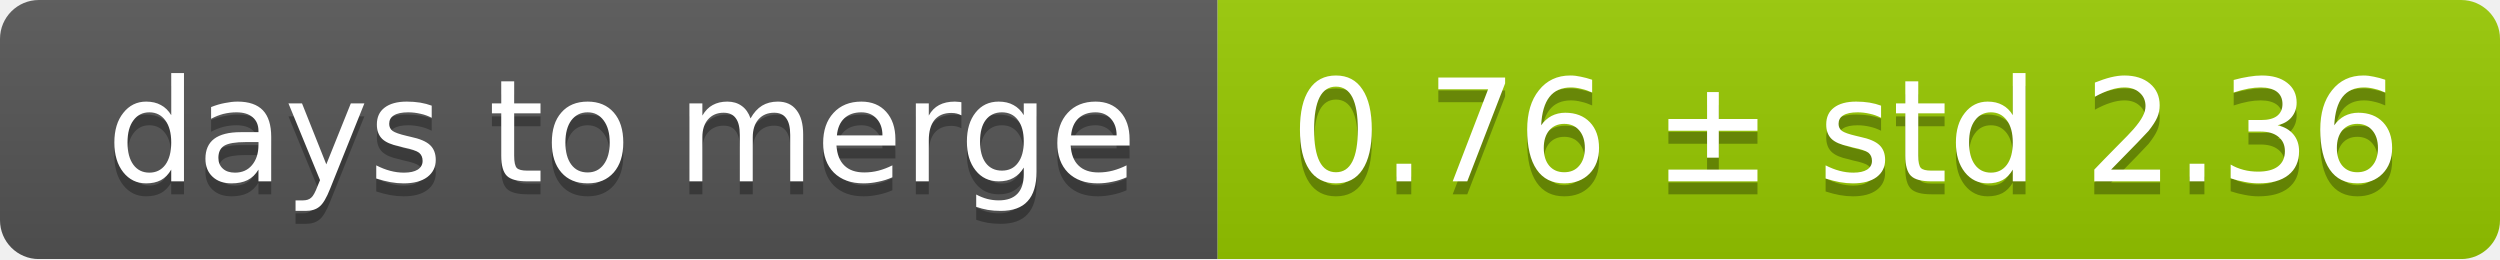
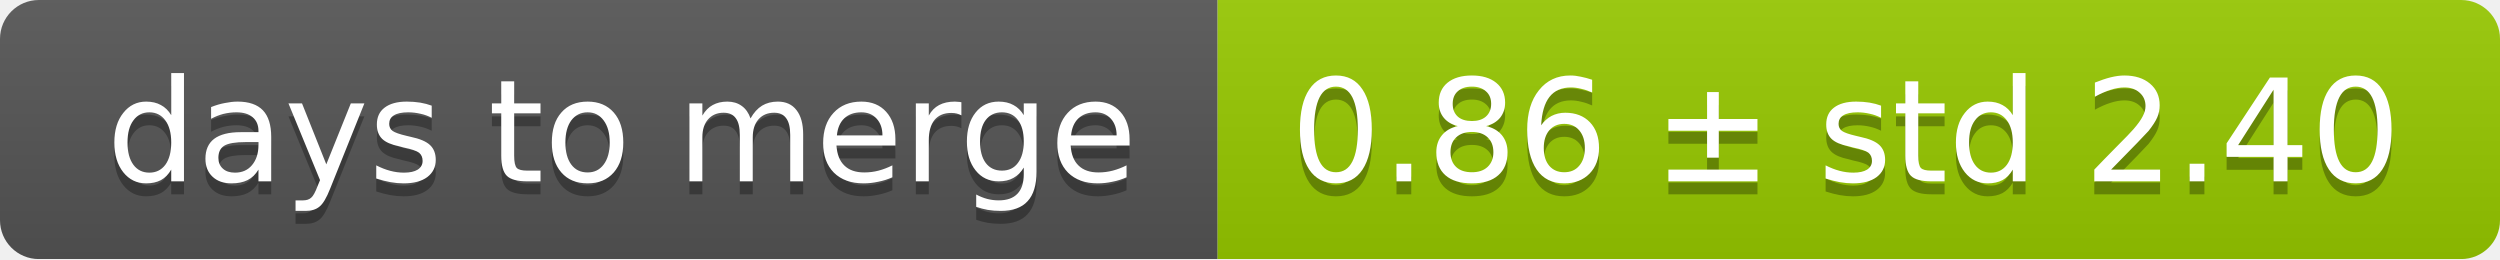
<svg xmlns="http://www.w3.org/2000/svg" width="193" height="20">
  <linearGradient id="smooth" x2="0" y2="100%">
    <stop offset="0" stop-color="#bbb" stop-opacity=".1" />
    <stop offset="1" stop-opacity=".1" />
  </linearGradient>
  <mask id="round">
    <rect width="193" height="20" rx="3" fill="#fff" />
  </mask>
  <g mask="url(#round)">
    <rect width="94" height="20" fill="#555" />
    <rect x="94" width="99" height="20" fill="#97ca00" />
    <rect width="193" height="20" fill="url(#smooth)" />
  </g>
  <g fill="#fff" text-anchor="middle" font-family="DejaVu Sans,Verdana,Geneva,sans-serif" font-size="11">
    <text x="48" y="15" fill="#010101" fill-opacity=".3">days to merge</text>
    <text x="48" y="14">days to merge</text>
-     <text x="142.5" y="15" fill="#010101" fill-opacity=".3">0.76 ± std 2.36</text>
-     <text x="142.5" y="14">0.76 ± std 2.36</text>
+     <text x="142.5" y="15" fill="#010101" fill-opacity=".3">0.86 ± std 2.40</text>
+     <text x="142.5" y="14">0.86 ± std 2.40</text>
  </g>
</svg>
